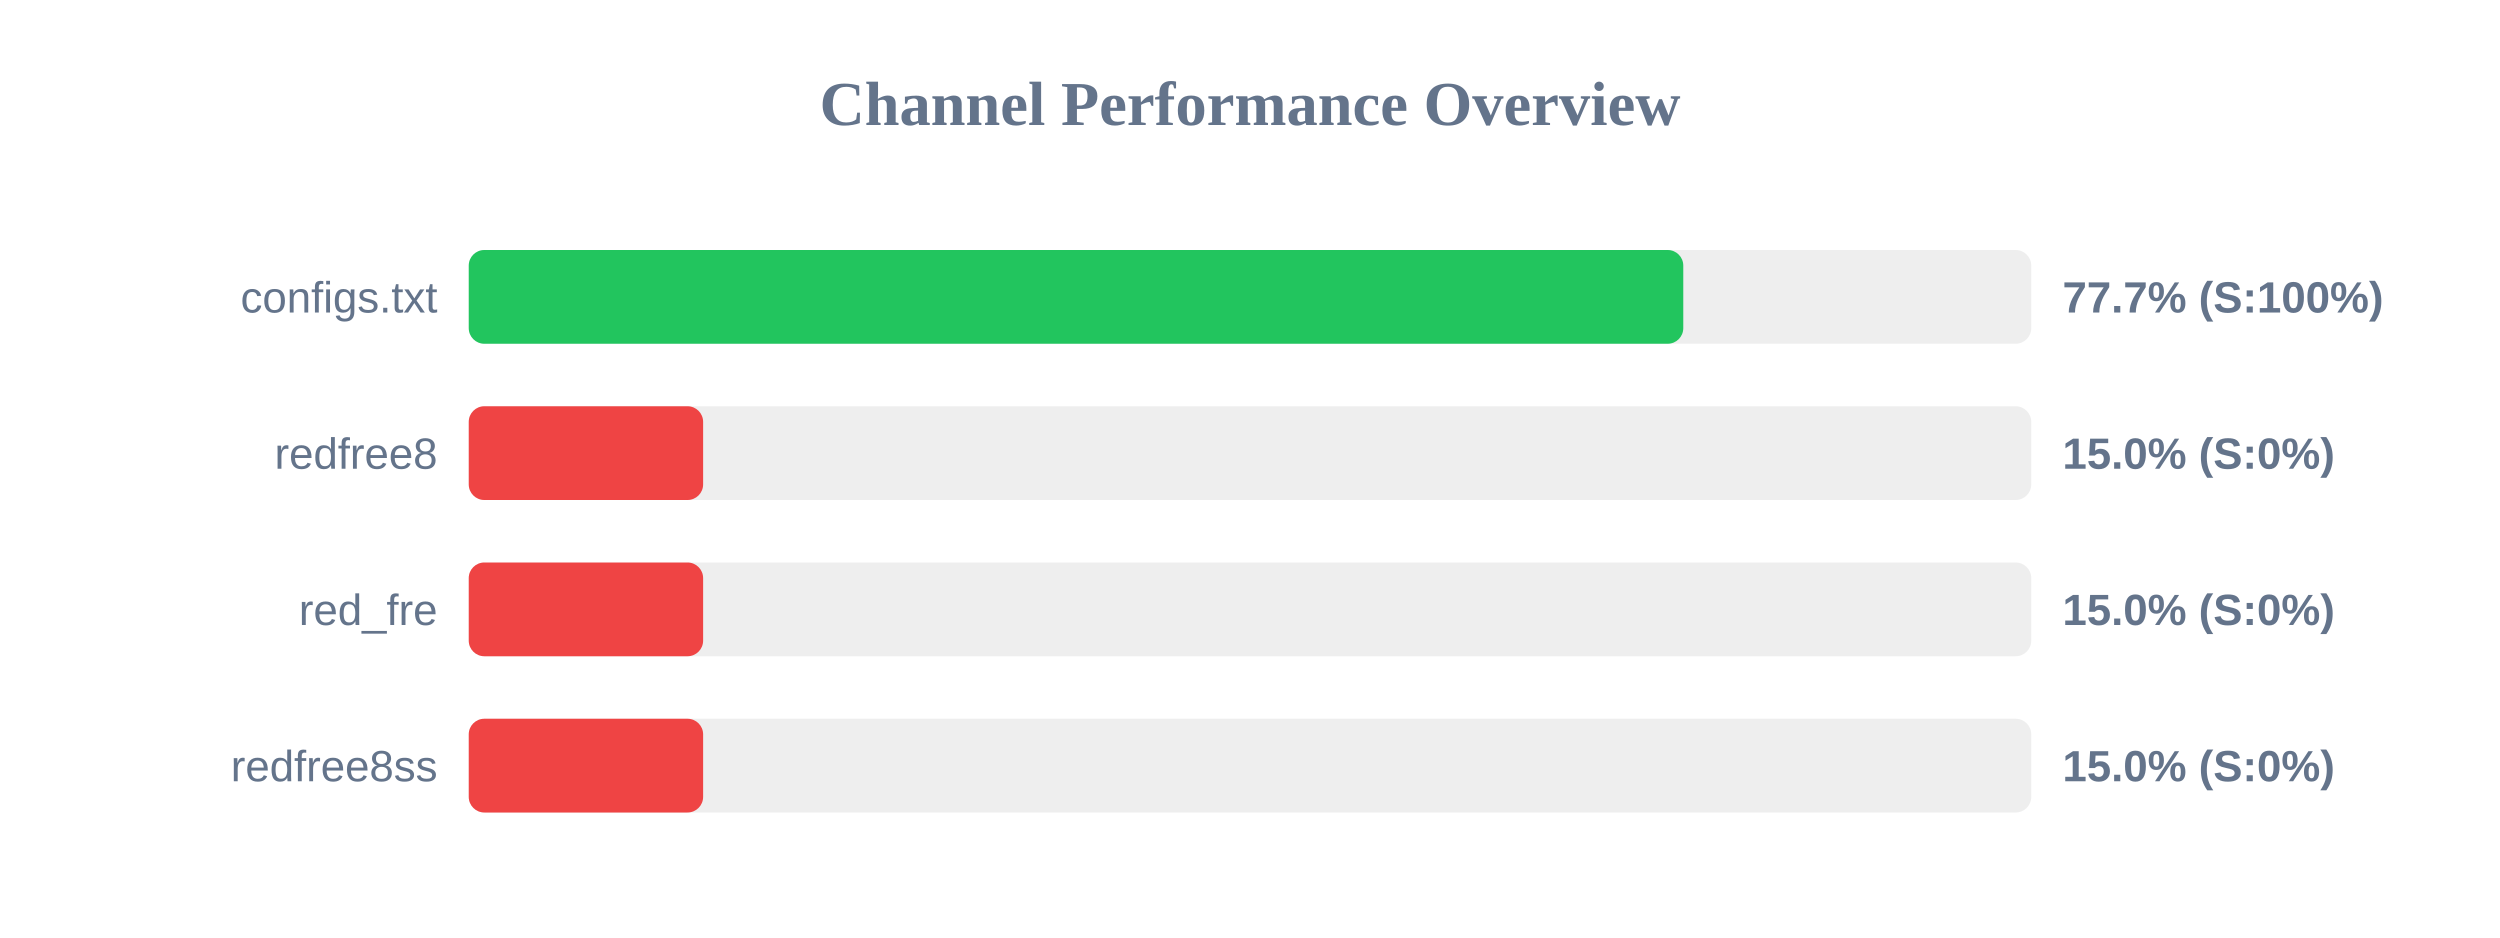
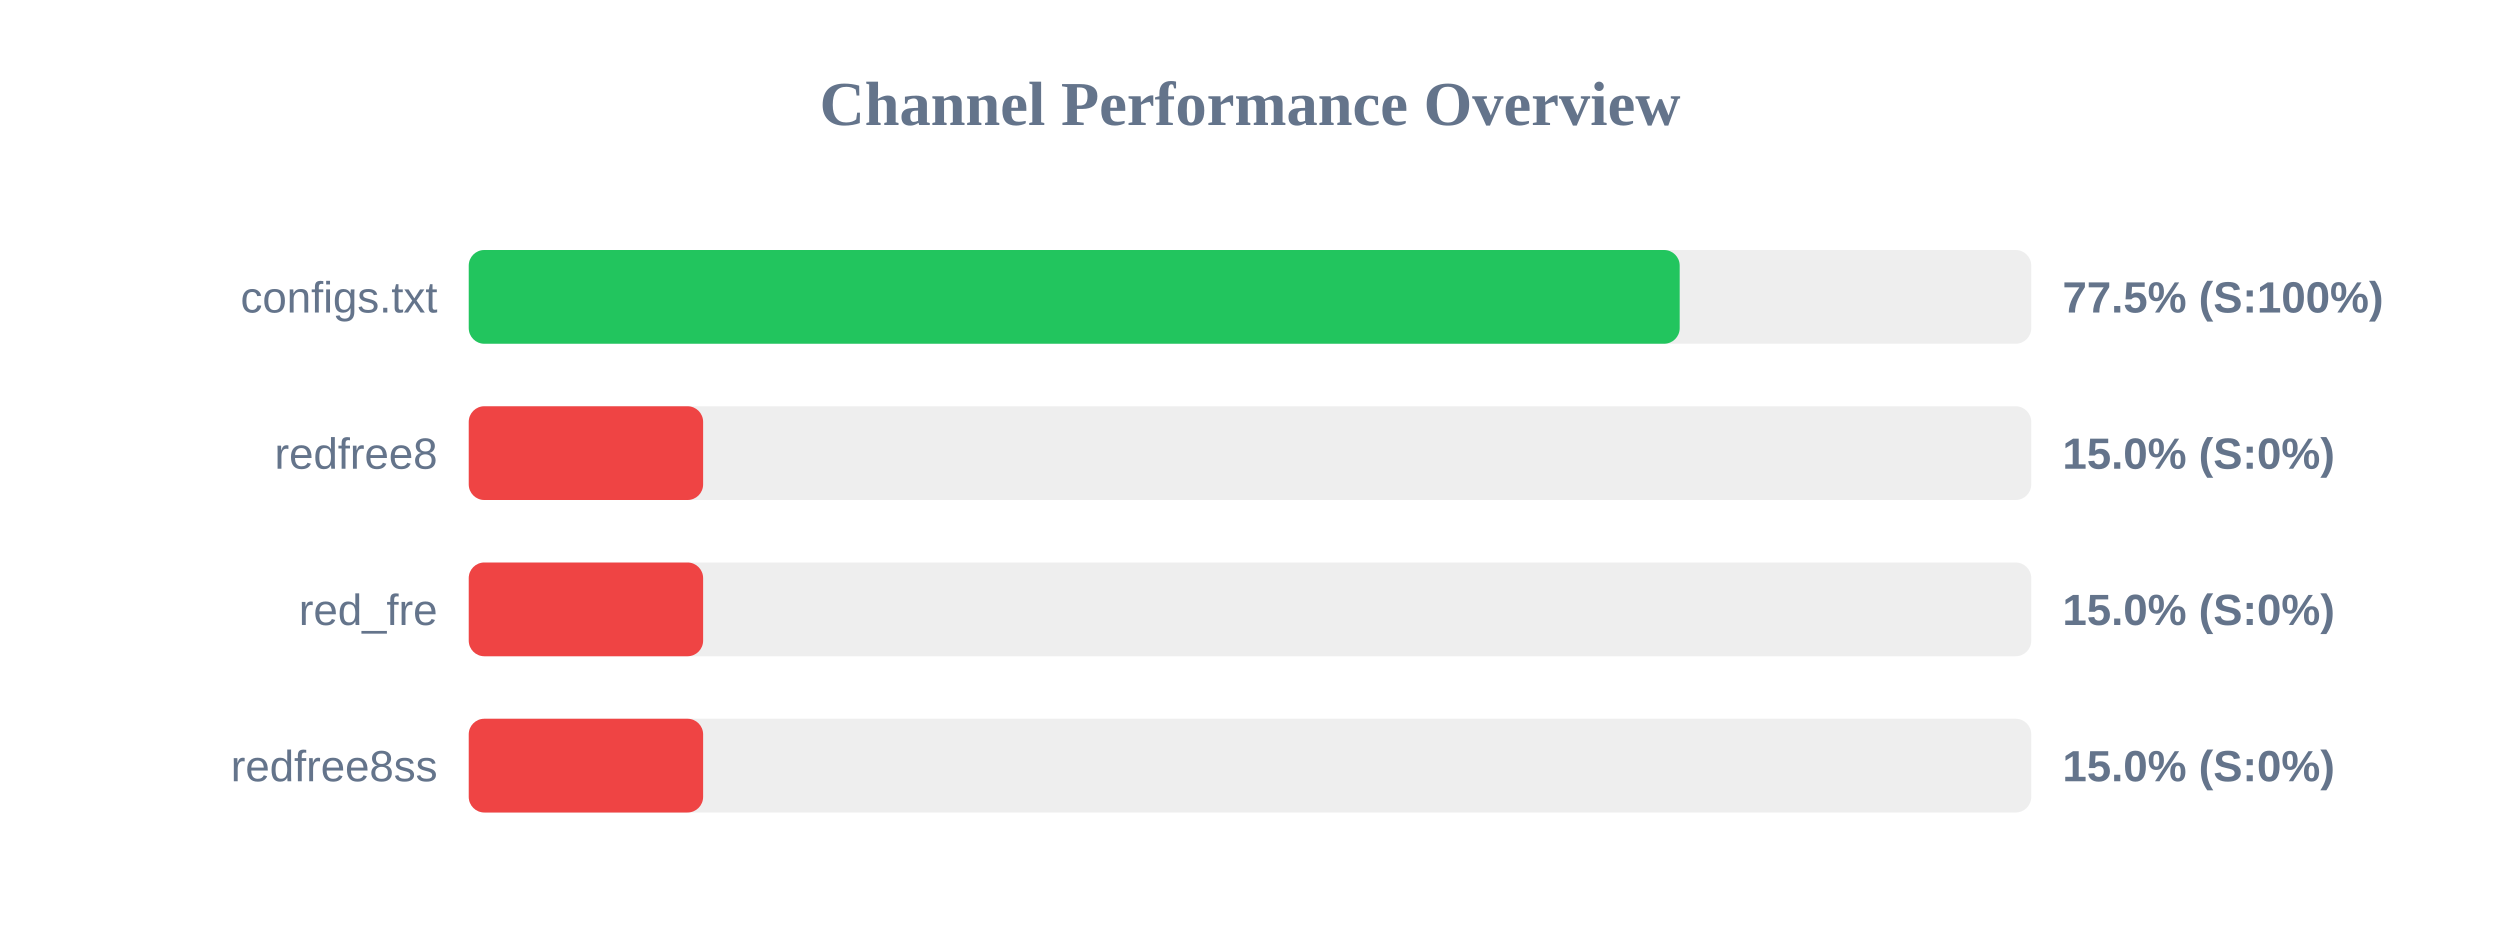
<svg xmlns="http://www.w3.org/2000/svg" width="800" height="300" version="1.1">
  <style>
        .row { font: 14px Arial; fill: #64748b; }
        .score { font: bold 14px Arial; fill: #64748b; }
    </style>
  <text x="400" y="40" text-anchor="middle" font-size="20px" font-weight="bold" fill="#64748b">Channel Performance Overview</text>
  <rect x="150" y="80" width="500" height="30" fill="#eee" rx="5" />
-   <rect x="150" y="80" width="388.65" height="30" fill="#22c55e" rx="5" />
+   <rect x="150" y="80" width="387.5" height="30" fill="#22c55e" rx="5" />
  <text x="140" y="100" text-anchor="end" class="row">configs.txt</text>
-   <text x="660" y="100" text-anchor="start" class="score">77.7% (S:100%)</text>
+   <text x="660" y="100" text-anchor="start" class="score">77.5% (S:100%)</text>
  <rect x="150" y="130" width="500" height="30" fill="#eee" rx="5" />
  <rect x="150" y="130" width="75.0" height="30" fill="#ef4444" rx="5" />
  <text x="140" y="150" text-anchor="end" class="row">redfree8</text>
  <text x="660" y="150" text-anchor="start" class="score">15.0% (S:0%)</text>
  <rect x="150" y="180" width="500" height="30" fill="#eee" rx="5" />
  <rect x="150" y="180" width="75.0" height="30" fill="#ef4444" rx="5" />
  <text x="140" y="200" text-anchor="end" class="row">red_fre</text>
  <text x="660" y="200" text-anchor="start" class="score">15.0% (S:0%)</text>
  <rect x="150" y="230" width="500" height="30" fill="#eee" rx="5" />
  <rect x="150" y="230" width="75.0" height="30" fill="#ef4444" rx="5" />
  <text x="140" y="250" text-anchor="end" class="row">redfree8ss</text>
  <text x="660" y="250" text-anchor="start" class="score">15.0% (S:0%)</text>
</svg>
